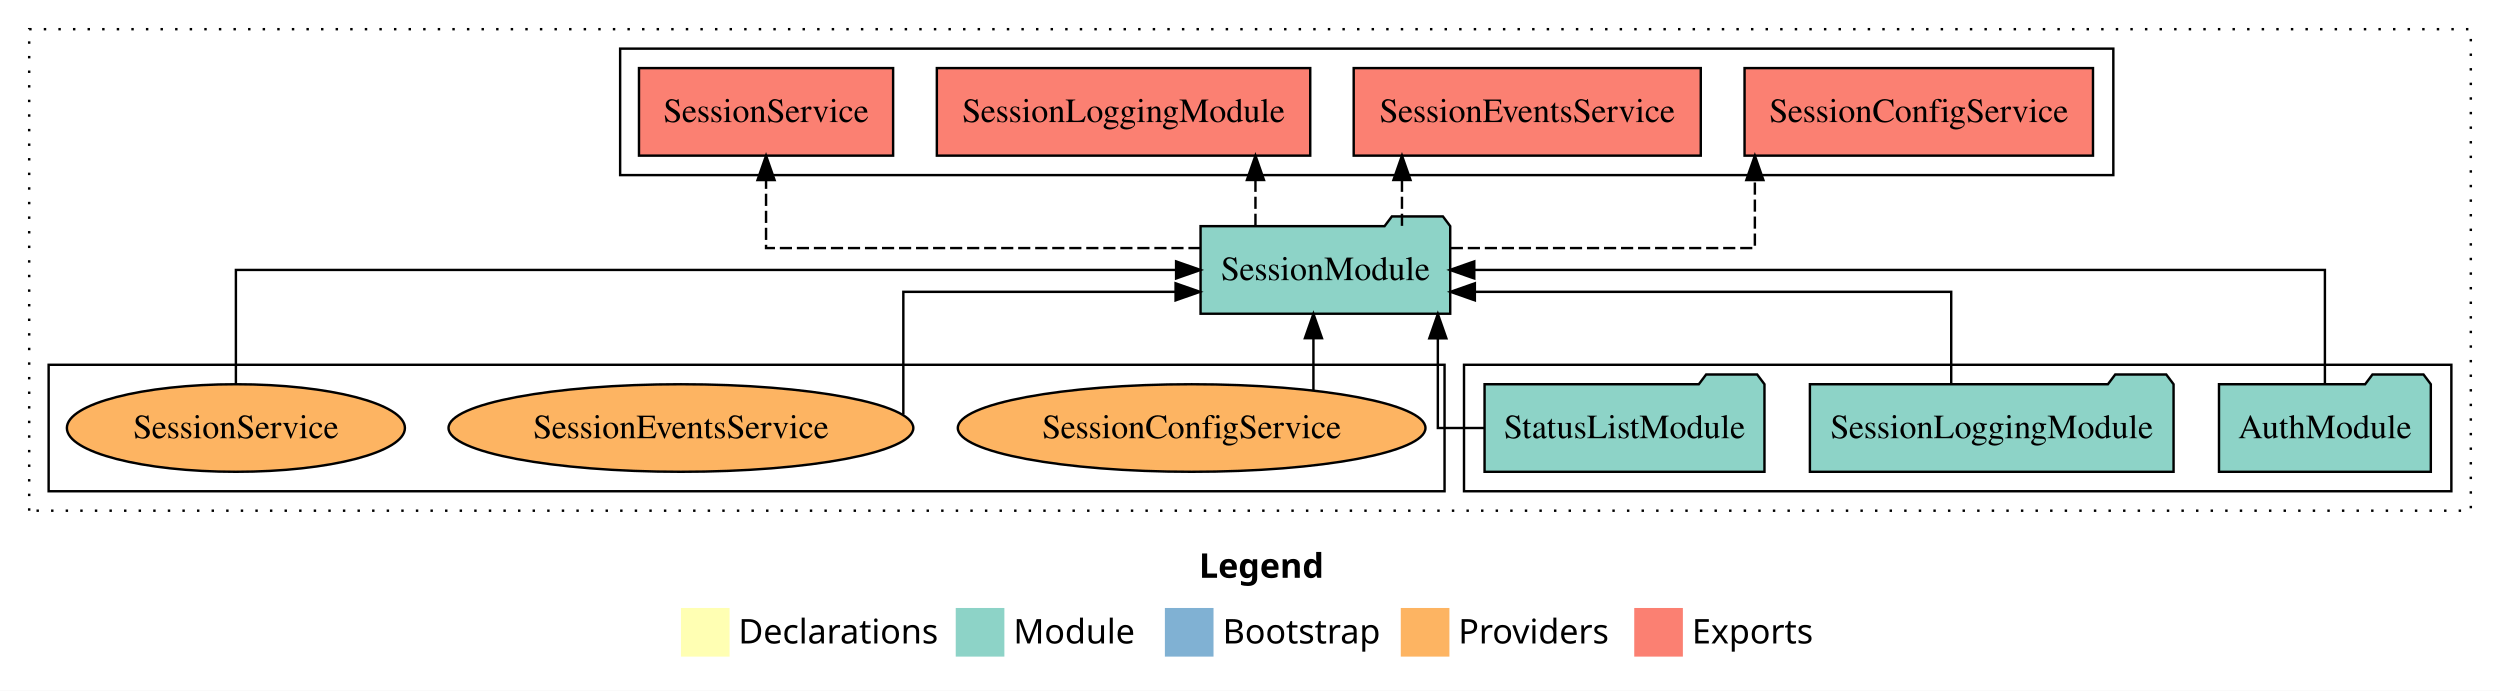
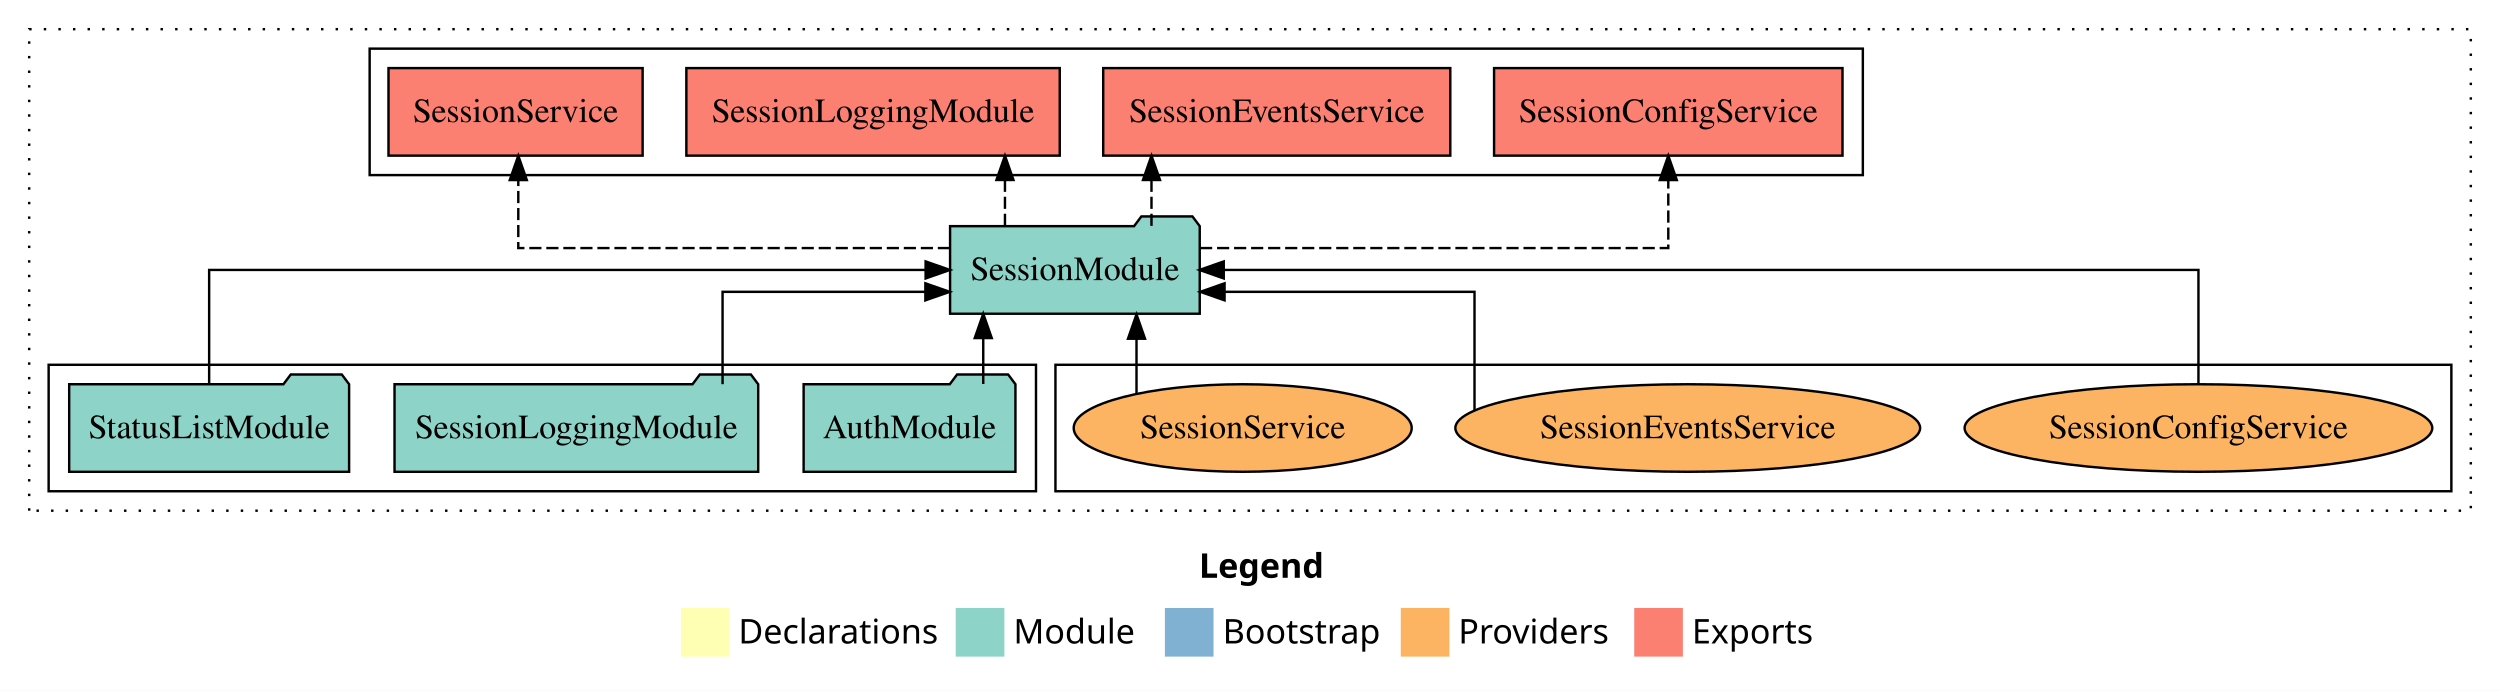
<svg xmlns="http://www.w3.org/2000/svg" width="1028pt" height="284pt" viewBox="0.00 0.00 1028.00 284.00">
  <g id="graph0" class="graph" transform="scale(1 1) rotate(0) translate(4 280)">
    <polygon fill="white" stroke="transparent" points="-4,4 -4,-280 1024,-280 1024,4 -4,4" />
    <text text-anchor="start" x="489.01" y="-42.4" font-family="Times-12" font-weight="bold" font-size="14.00">Legend</text>
    <polygon fill="#ffffb3" stroke="transparent" points="276,-10 276,-30 296,-30 296,-10 276,-10" />
    <text text-anchor="start" x="299.63" y="-15.4" font-family="Times-12" font-size="14.00">  Declarations</text>
    <polygon fill="#8dd3c7" stroke="transparent" points="389,-10 389,-30 409,-30 409,-10 389,-10" />
    <text text-anchor="start" x="412.73" y="-15.4" font-family="Times-12" font-size="14.00">  Module</text>
    <polygon fill="#80b1d3" stroke="transparent" points="475,-10 475,-30 495,-30 495,-10 475,-10" />
    <text text-anchor="start" x="498.78" y="-15.4" font-family="Times-12" font-size="14.00">  Bootstrap</text>
    <polygon fill="#fdb462" stroke="transparent" points="572,-10 572,-30 592,-30 592,-10 572,-10" />
    <text text-anchor="start" x="595.67" y="-15.4" font-family="Times-12" font-size="14.00">  Providers</text>
    <polygon fill="#fb8072" stroke="transparent" points="668,-10 668,-30 688,-30 688,-10 668,-10" />
    <text text-anchor="start" x="691.73" y="-15.4" font-family="Times-12" font-size="14.00">  Exports</text>
    <g id="clust1" class="cluster">
      <polygon fill="none" stroke="black" stroke-dasharray="1,5" points="8,-70 8,-268 1012,-268 1012,-70 8,-70" />
    </g>
-     <g id="clust4" class="cluster">
-       <polygon fill="none" stroke="black" points="251,-208 251,-260 865,-260 865,-208 251,-208" />
+     <g id="clust6" class="cluster">
+       <polygon fill="none" stroke="black" points="430,-78 430,-130 1004,-130 1004,-78 430,-78" />
    </g>
    <g id="clust3" class="cluster">
-       <polygon fill="none" stroke="black" points="598,-78 598,-130 1004,-130 1004,-78 598,-78" />
+       <polygon fill="none" stroke="black" points="16,-78 16,-130 422,-130 422,-78 16,-78" />
    </g>
-     <g id="clust6" class="cluster">
-       <polygon fill="none" stroke="black" points="16,-78 16,-130 590,-130 590,-78 16,-78" />
+     <g id="clust4" class="cluster">
+       <polygon fill="none" stroke="black" points="148,-208 148,-260 762,-260 762,-208 148,-208" />
    </g>
    <g id="node1" class="node">
-       <polygon fill="#8dd3c7" stroke="black" points="995.55,-122 992.55,-126 971.55,-126 968.55,-122 908.45,-122 908.45,-86 995.55,-86 995.55,-122" />
-       <text text-anchor="middle" x="952" y="-99.8" font-family="Times,serif" font-size="14.00">AuthModule</text>
+       <polygon fill="#8dd3c7" stroke="black" points="413.55,-122 410.55,-126 389.55,-126 386.55,-122 326.45,-122 326.45,-86 413.55,-86 413.55,-122" />
+       <text text-anchor="middle" x="370" y="-99.8" font-family="Times,serif" font-size="14.00">AuthModule</text>
    </g>
    <g id="node4" class="node">
-       <polygon fill="#8dd3c7" stroke="black" points="592.33,-187 589.33,-191 568.33,-191 565.33,-187 489.67,-187 489.67,-151 592.33,-151 592.33,-187" />
-       <text text-anchor="middle" x="541" y="-164.8" font-family="Times,serif" font-size="14.00">SessionModule</text>
+       <polygon fill="#8dd3c7" stroke="black" points="489.33,-187 486.33,-191 465.33,-191 462.33,-187 386.67,-187 386.67,-151 489.33,-151 489.33,-187" />
+       <text text-anchor="middle" x="438" y="-164.8" font-family="Times,serif" font-size="14.00">SessionModule</text>
    </g>
    <g id="edge1" class="edge">
-       <path fill="none" stroke="black" d="M952,-122.11C952,-141.34 952,-169 952,-169 952,-169 602.22,-169 602.22,-169" />
-       <polygon fill="black" stroke="black" points="602.22,-165.5 592.22,-169 602.22,-172.5 602.22,-165.5" />
+       <path fill="none" stroke="black" d="M400.31,-122.11C400.31,-122.11 400.31,-140.99 400.31,-140.99" />
+       <polygon fill="black" stroke="black" points="396.81,-140.99 400.31,-150.99 403.81,-140.99 396.81,-140.99" />
    </g>
    <g id="node2" class="node">
-       <polygon fill="#8dd3c7" stroke="black" points="889.77,-122 886.77,-126 865.77,-126 862.77,-122 740.23,-122 740.23,-86 889.77,-86 889.77,-122" />
-       <text text-anchor="middle" x="815" y="-99.8" font-family="Times,serif" font-size="14.00">SessionLoggingModule</text>
+       <polygon fill="#8dd3c7" stroke="black" points="307.77,-122 304.77,-126 283.77,-126 280.77,-122 158.23,-122 158.23,-86 307.77,-86 307.77,-122" />
+       <text text-anchor="middle" x="233" y="-99.8" font-family="Times,serif" font-size="14.00">SessionLoggingModule</text>
    </g>
    <g id="edge2" class="edge">
-       <path fill="none" stroke="black" d="M798.34,-122.03C798.34,-138.4 798.34,-160 798.34,-160 798.34,-160 602.46,-160 602.46,-160" />
-       <polygon fill="black" stroke="black" points="602.46,-156.5 592.46,-160 602.46,-163.5 602.46,-156.5" />
+       <path fill="none" stroke="black" d="M293.12,-122.03C293.12,-138.4 293.12,-160 293.12,-160 293.12,-160 376.51,-160 376.51,-160" />
+       <polygon fill="black" stroke="black" points="376.51,-163.5 386.51,-160 376.51,-156.5 376.51,-163.5" />
    </g>
    <g id="node3" class="node">
-       <polygon fill="#8dd3c7" stroke="black" points="721.55,-122 718.55,-126 697.55,-126 694.55,-122 606.45,-122 606.45,-86 721.55,-86 721.55,-122" />
-       <text text-anchor="middle" x="664" y="-99.8" font-family="Times,serif" font-size="14.00">StatusListModule</text>
+       <polygon fill="#8dd3c7" stroke="black" points="139.55,-122 136.55,-126 115.55,-126 112.55,-122 24.45,-122 24.45,-86 139.55,-86 139.55,-122" />
+       <text text-anchor="middle" x="82" y="-99.8" font-family="Times,serif" font-size="14.00">StatusListModule</text>
    </g>
    <g id="edge3" class="edge">
-       <path fill="none" stroke="black" d="M606.22,-104C595.31,-104 587.24,-104 587.24,-104 587.24,-104 587.24,-140.89 587.24,-140.89" />
-       <polygon fill="black" stroke="black" points="583.74,-140.89 587.24,-150.89 590.74,-140.89 583.74,-140.89" />
+       <path fill="none" stroke="black" d="M82,-122.11C82,-141.34 82,-169 82,-169 82,-169 376.61,-169 376.61,-169" />
+       <polygon fill="black" stroke="black" points="376.61,-172.5 386.61,-169 376.61,-165.5 376.61,-172.5" />
    </g>
    <g id="node5" class="node">
-       <polygon fill="#fb8072" stroke="black" points="856.64,-252 713.36,-252 713.36,-216 856.64,-216 856.64,-252" />
-       <text text-anchor="middle" x="785" y="-229.8" font-family="Times,serif" font-size="14.00">SessionConfigService </text>
+       <polygon fill="#fb8072" stroke="black" points="753.64,-252 610.36,-252 610.36,-216 753.64,-216 753.64,-252" />
+       <text text-anchor="middle" x="682" y="-229.8" font-family="Times,serif" font-size="14.00">SessionConfigService </text>
    </g>
    <g id="edge4" class="edge">
-       <path fill="none" stroke="black" stroke-dasharray="5,2" d="M592.56,-178C644.68,-178 717.6,-178 717.6,-178 717.6,-178 717.6,-205.97 717.6,-205.97" />
-       <polygon fill="black" stroke="black" points="714.1,-205.97 717.6,-215.97 721.1,-205.97 714.1,-205.97" />
+       <path fill="none" stroke="black" stroke-dasharray="5,2" d="M489.45,-178C561.03,-178 682,-178 682,-178 682,-178 682,-205.97 682,-205.97" />
+       <polygon fill="black" stroke="black" points="678.5,-205.97 682,-215.97 685.5,-205.97 678.5,-205.97" />
    </g>
    <g id="node6" class="node">
-       <polygon fill="#fb8072" stroke="black" points="695.36,-252 552.64,-252 552.64,-216 695.36,-216 695.36,-252" />
-       <text text-anchor="middle" x="624" y="-229.8" font-family="Times,serif" font-size="14.00">SessionEventsService </text>
+       <polygon fill="#fb8072" stroke="black" points="592.36,-252 449.64,-252 449.64,-216 592.36,-216 592.36,-252" />
+       <text text-anchor="middle" x="521" y="-229.8" font-family="Times,serif" font-size="14.00">SessionEventsService </text>
    </g>
    <g id="edge5" class="edge">
-       <path fill="none" stroke="black" stroke-dasharray="5,2" d="M572.49,-187.11C572.49,-187.11 572.49,-205.99 572.49,-205.99" />
-       <polygon fill="black" stroke="black" points="568.99,-205.99 572.49,-215.99 575.99,-205.99 568.99,-205.99" />
+       <path fill="none" stroke="black" stroke-dasharray="5,2" d="M469.49,-187.11C469.49,-187.11 469.49,-205.99 469.49,-205.99" />
+       <polygon fill="black" stroke="black" points="465.99,-205.99 469.49,-215.99 472.99,-205.99 465.99,-205.99" />
    </g>
    <g id="node7" class="node">
-       <polygon fill="#fb8072" stroke="black" points="534.77,-252 381.23,-252 381.23,-216 534.77,-216 534.77,-252" />
-       <text text-anchor="middle" x="458" y="-229.8" font-family="Times,serif" font-size="14.00">SessionLoggingModule </text>
+       <polygon fill="#fb8072" stroke="black" points="431.77,-252 278.23,-252 278.23,-216 431.77,-216 431.77,-252" />
+       <text text-anchor="middle" x="355" y="-229.8" font-family="Times,serif" font-size="14.00">SessionLoggingModule </text>
    </g>
    <g id="edge6" class="edge">
-       <path fill="none" stroke="black" stroke-dasharray="5,2" d="M512.24,-187.11C512.24,-187.11 512.24,-205.99 512.24,-205.99" />
-       <polygon fill="black" stroke="black" points="508.74,-205.99 512.24,-215.99 515.74,-205.99 508.74,-205.99" />
+       <path fill="none" stroke="black" stroke-dasharray="5,2" d="M409.24,-187.11C409.24,-187.11 409.24,-205.99 409.24,-205.99" />
+       <polygon fill="black" stroke="black" points="405.74,-205.99 409.24,-215.99 412.74,-205.99 405.74,-205.99" />
    </g>
    <g id="node8" class="node">
-       <polygon fill="#fb8072" stroke="black" points="363.25,-252 258.75,-252 258.75,-216 363.25,-216 363.25,-252" />
-       <text text-anchor="middle" x="311" y="-229.8" font-family="Times,serif" font-size="14.00">SessionService </text>
+       <polygon fill="#fb8072" stroke="black" points="260.25,-252 155.75,-252 155.75,-216 260.25,-216 260.25,-252" />
+       <text text-anchor="middle" x="208" y="-229.8" font-family="Times,serif" font-size="14.00">SessionService </text>
    </g>
    <g id="edge7" class="edge">
-       <path fill="none" stroke="black" stroke-dasharray="5,2" d="M489.67,-178C421.88,-178 311,-178 311,-178 311,-178 311,-205.97 311,-205.97" />
-       <polygon fill="black" stroke="black" points="307.5,-205.97 311,-215.97 314.5,-205.97 307.5,-205.97" />
+       <path fill="none" stroke="black" stroke-dasharray="5,2" d="M386.64,-178C319.15,-178 209.12,-178 209.12,-178 209.12,-178 209.12,-205.97 209.12,-205.97" />
+       <polygon fill="black" stroke="black" points="205.62,-205.97 209.12,-215.97 212.62,-205.97 205.62,-205.97" />
    </g>
    <g id="node9" class="node">
-       <ellipse fill="#fdb462" stroke="black" cx="486" cy="-104" rx="96.15" ry="18" />
-       <text text-anchor="middle" x="486" y="-99.8" font-family="Times,serif" font-size="14.00">SessionConfigService</text>
+       <ellipse fill="#fdb462" stroke="black" cx="900" cy="-104" rx="96.15" ry="18" />
+       <text text-anchor="middle" x="900" y="-99.8" font-family="Times,serif" font-size="14.00">SessionConfigService</text>
    </g>
    <g id="edge8" class="edge">
-       <path fill="none" stroke="black" d="M536.08,-119.4C536.08,-119.4 536.08,-140.94 536.08,-140.94" />
-       <polygon fill="black" stroke="black" points="532.58,-140.94 536.08,-150.94 539.58,-140.94 532.58,-140.94" />
+       <path fill="none" stroke="black" d="M900,-122.11C900,-141.34 900,-169 900,-169 900,-169 499.21,-169 499.21,-169" />
+       <polygon fill="black" stroke="black" points="499.21,-165.5 489.21,-169 499.21,-172.5 499.21,-165.5" />
    </g>
    <g id="node10" class="node">
-       <ellipse fill="#fdb462" stroke="black" cx="276" cy="-104" rx="95.56" ry="18" />
-       <text text-anchor="middle" x="276" y="-99.8" font-family="Times,serif" font-size="14.00">SessionEventsService</text>
+       <ellipse fill="#fdb462" stroke="black" cx="690" cy="-104" rx="95.56" ry="18" />
+       <text text-anchor="middle" x="690" y="-99.8" font-family="Times,serif" font-size="14.00">SessionEventsService</text>
    </g>
    <g id="edge9" class="edge">
-       <path fill="none" stroke="black" d="M367.45,-109.57C367.45,-123.74 367.45,-160 367.45,-160 367.45,-160 479.4,-160 479.4,-160" />
-       <polygon fill="black" stroke="black" points="479.4,-163.5 489.4,-160 479.4,-156.5 479.4,-163.5" />
+       <path fill="none" stroke="black" d="M602.32,-111.32C602.32,-126.5 602.32,-160 602.32,-160 602.32,-160 499.54,-160 499.54,-160" />
+       <polygon fill="black" stroke="black" points="499.54,-156.5 489.54,-160 499.54,-163.5 499.54,-156.5" />
    </g>
    <g id="node11" class="node">
-       <ellipse fill="#fdb462" stroke="black" cx="93" cy="-104" rx="69.5" ry="18" />
-       <text text-anchor="middle" x="93" y="-99.8" font-family="Times,serif" font-size="14.00">SessionService</text>
+       <ellipse fill="#fdb462" stroke="black" cx="507" cy="-104" rx="69.5" ry="18" />
+       <text text-anchor="middle" x="507" y="-99.8" font-family="Times,serif" font-size="14.00">SessionService</text>
    </g>
    <g id="edge10" class="edge">
-       <path fill="none" stroke="black" d="M93,-122.11C93,-141.34 93,-169 93,-169 93,-169 479.61,-169 479.61,-169" />
-       <polygon fill="black" stroke="black" points="479.61,-172.5 489.61,-169 479.61,-165.5 479.61,-172.5" />
+       <path fill="none" stroke="black" d="M463.33,-118.1C463.33,-118.1 463.33,-140.72 463.33,-140.72" />
+       <polygon fill="black" stroke="black" points="459.83,-140.72 463.33,-150.72 466.83,-140.72 459.83,-140.72" />
    </g>
  </g>
</svg>
